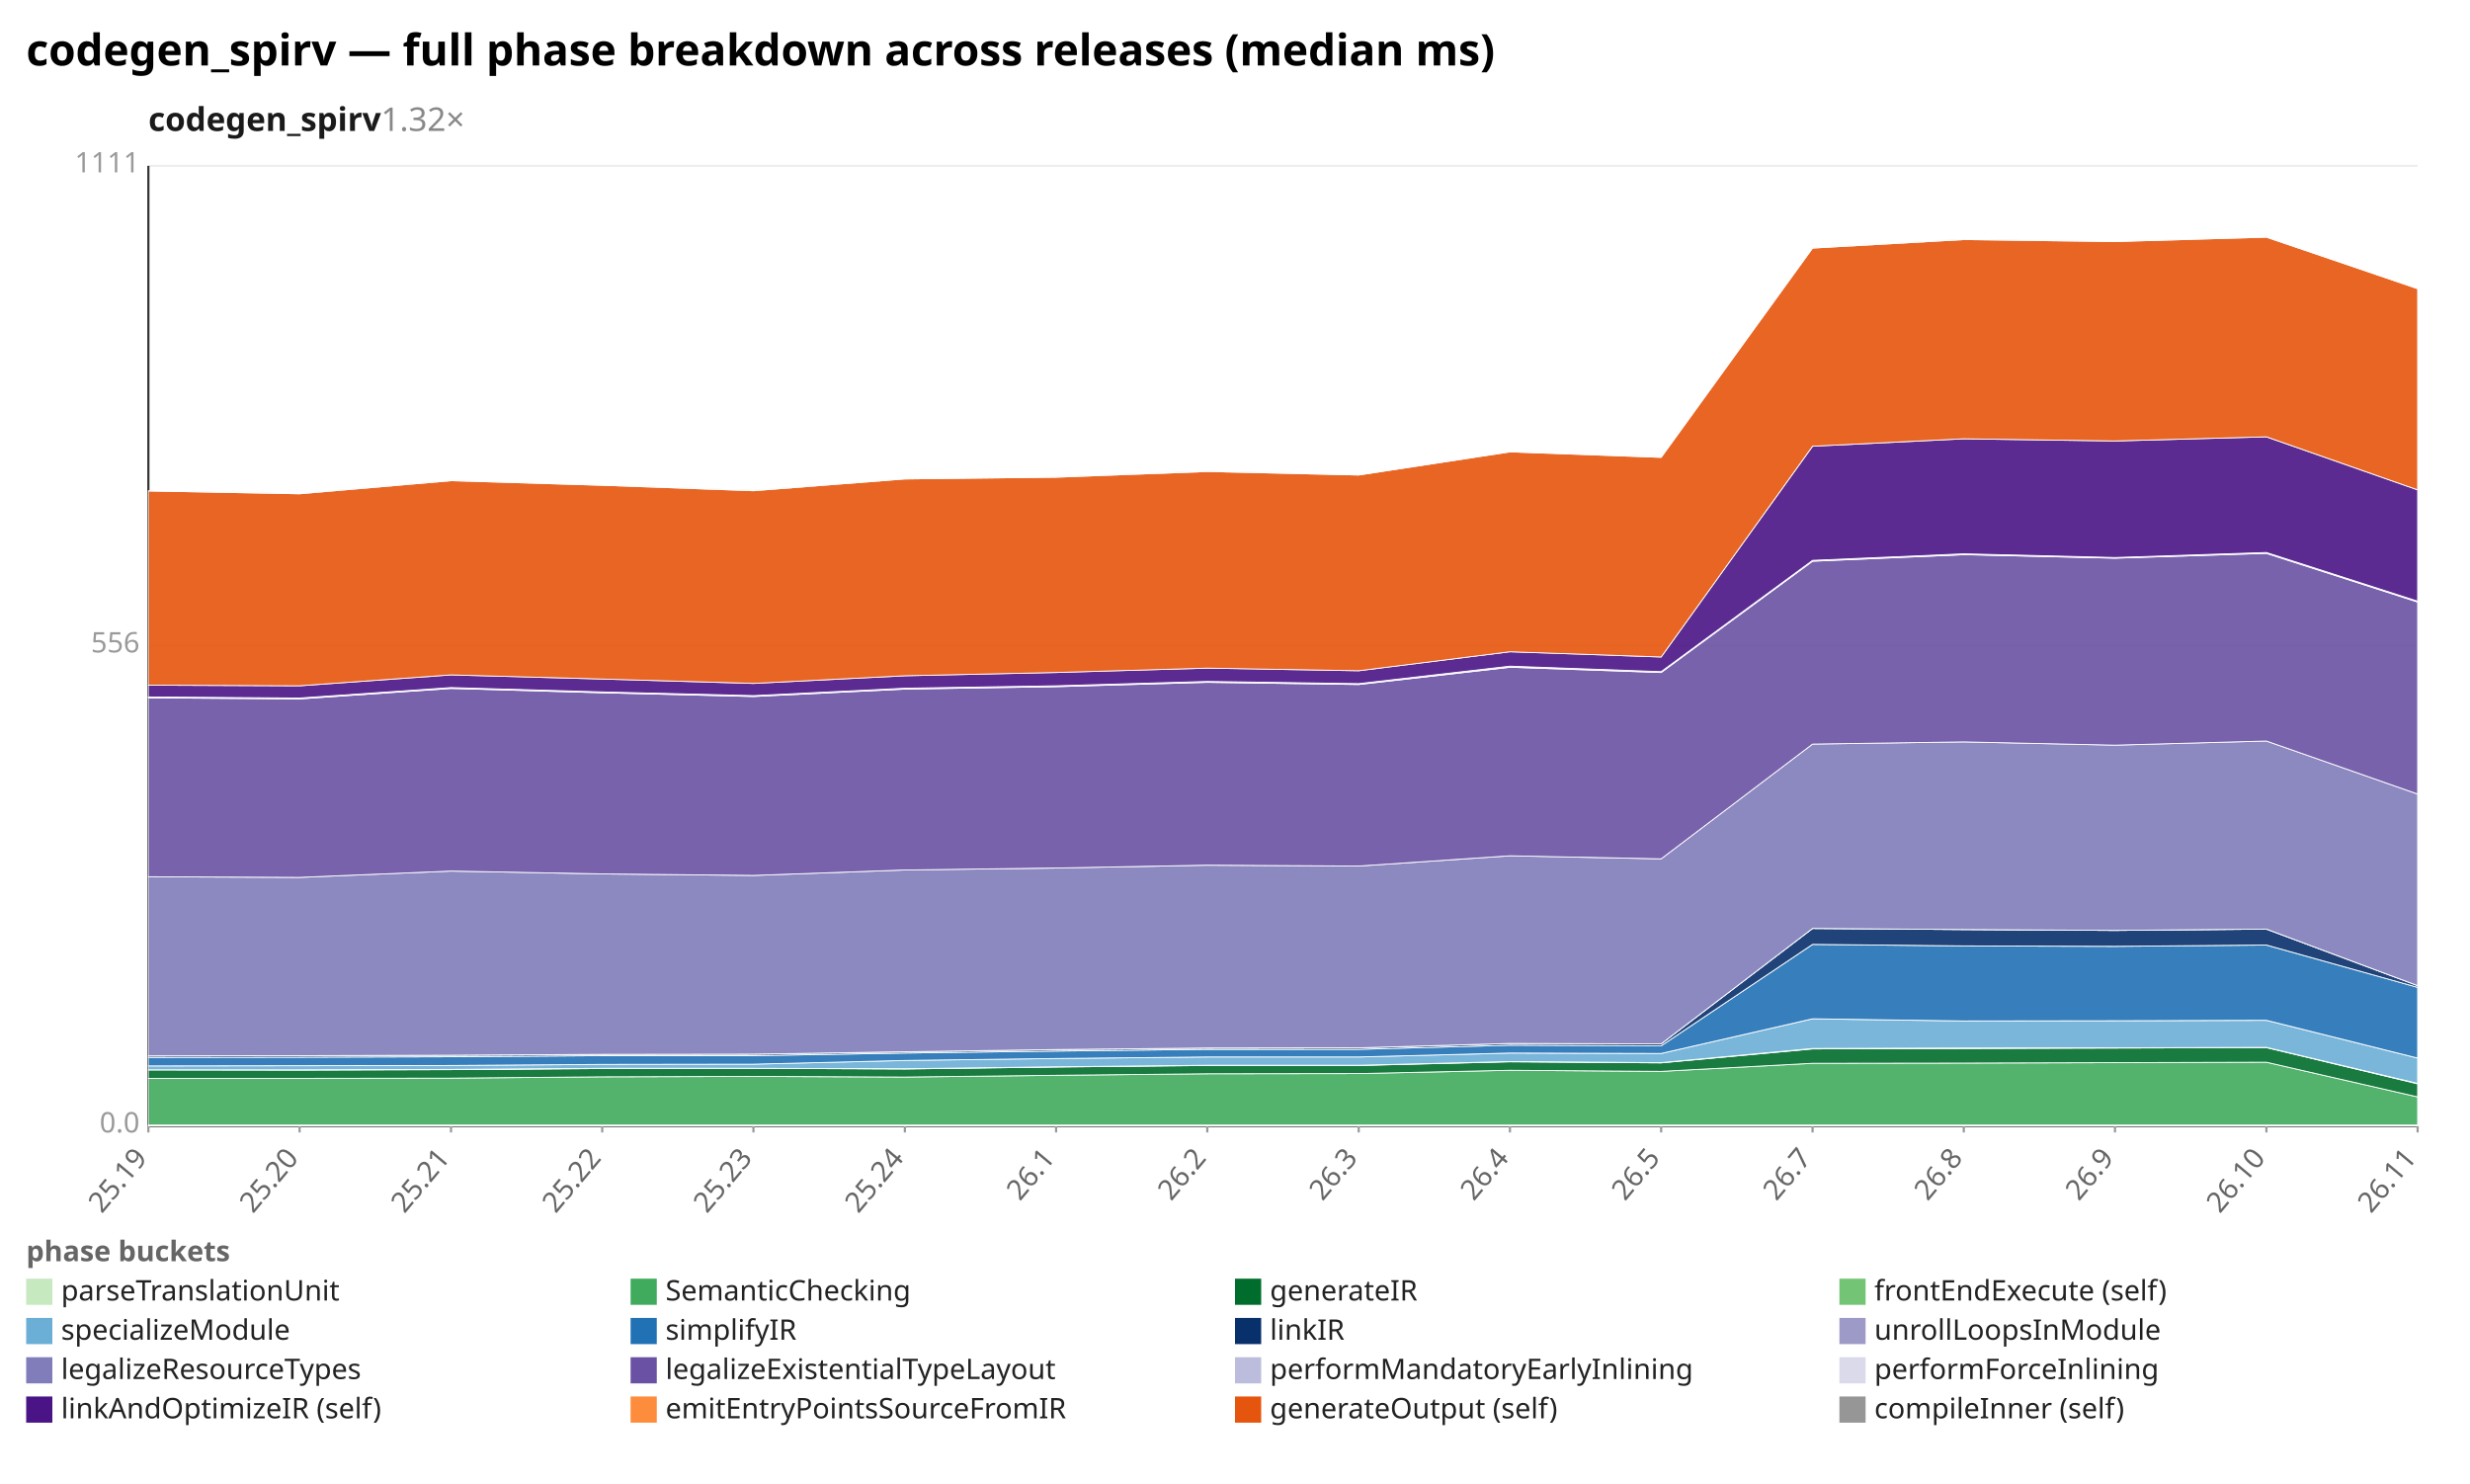
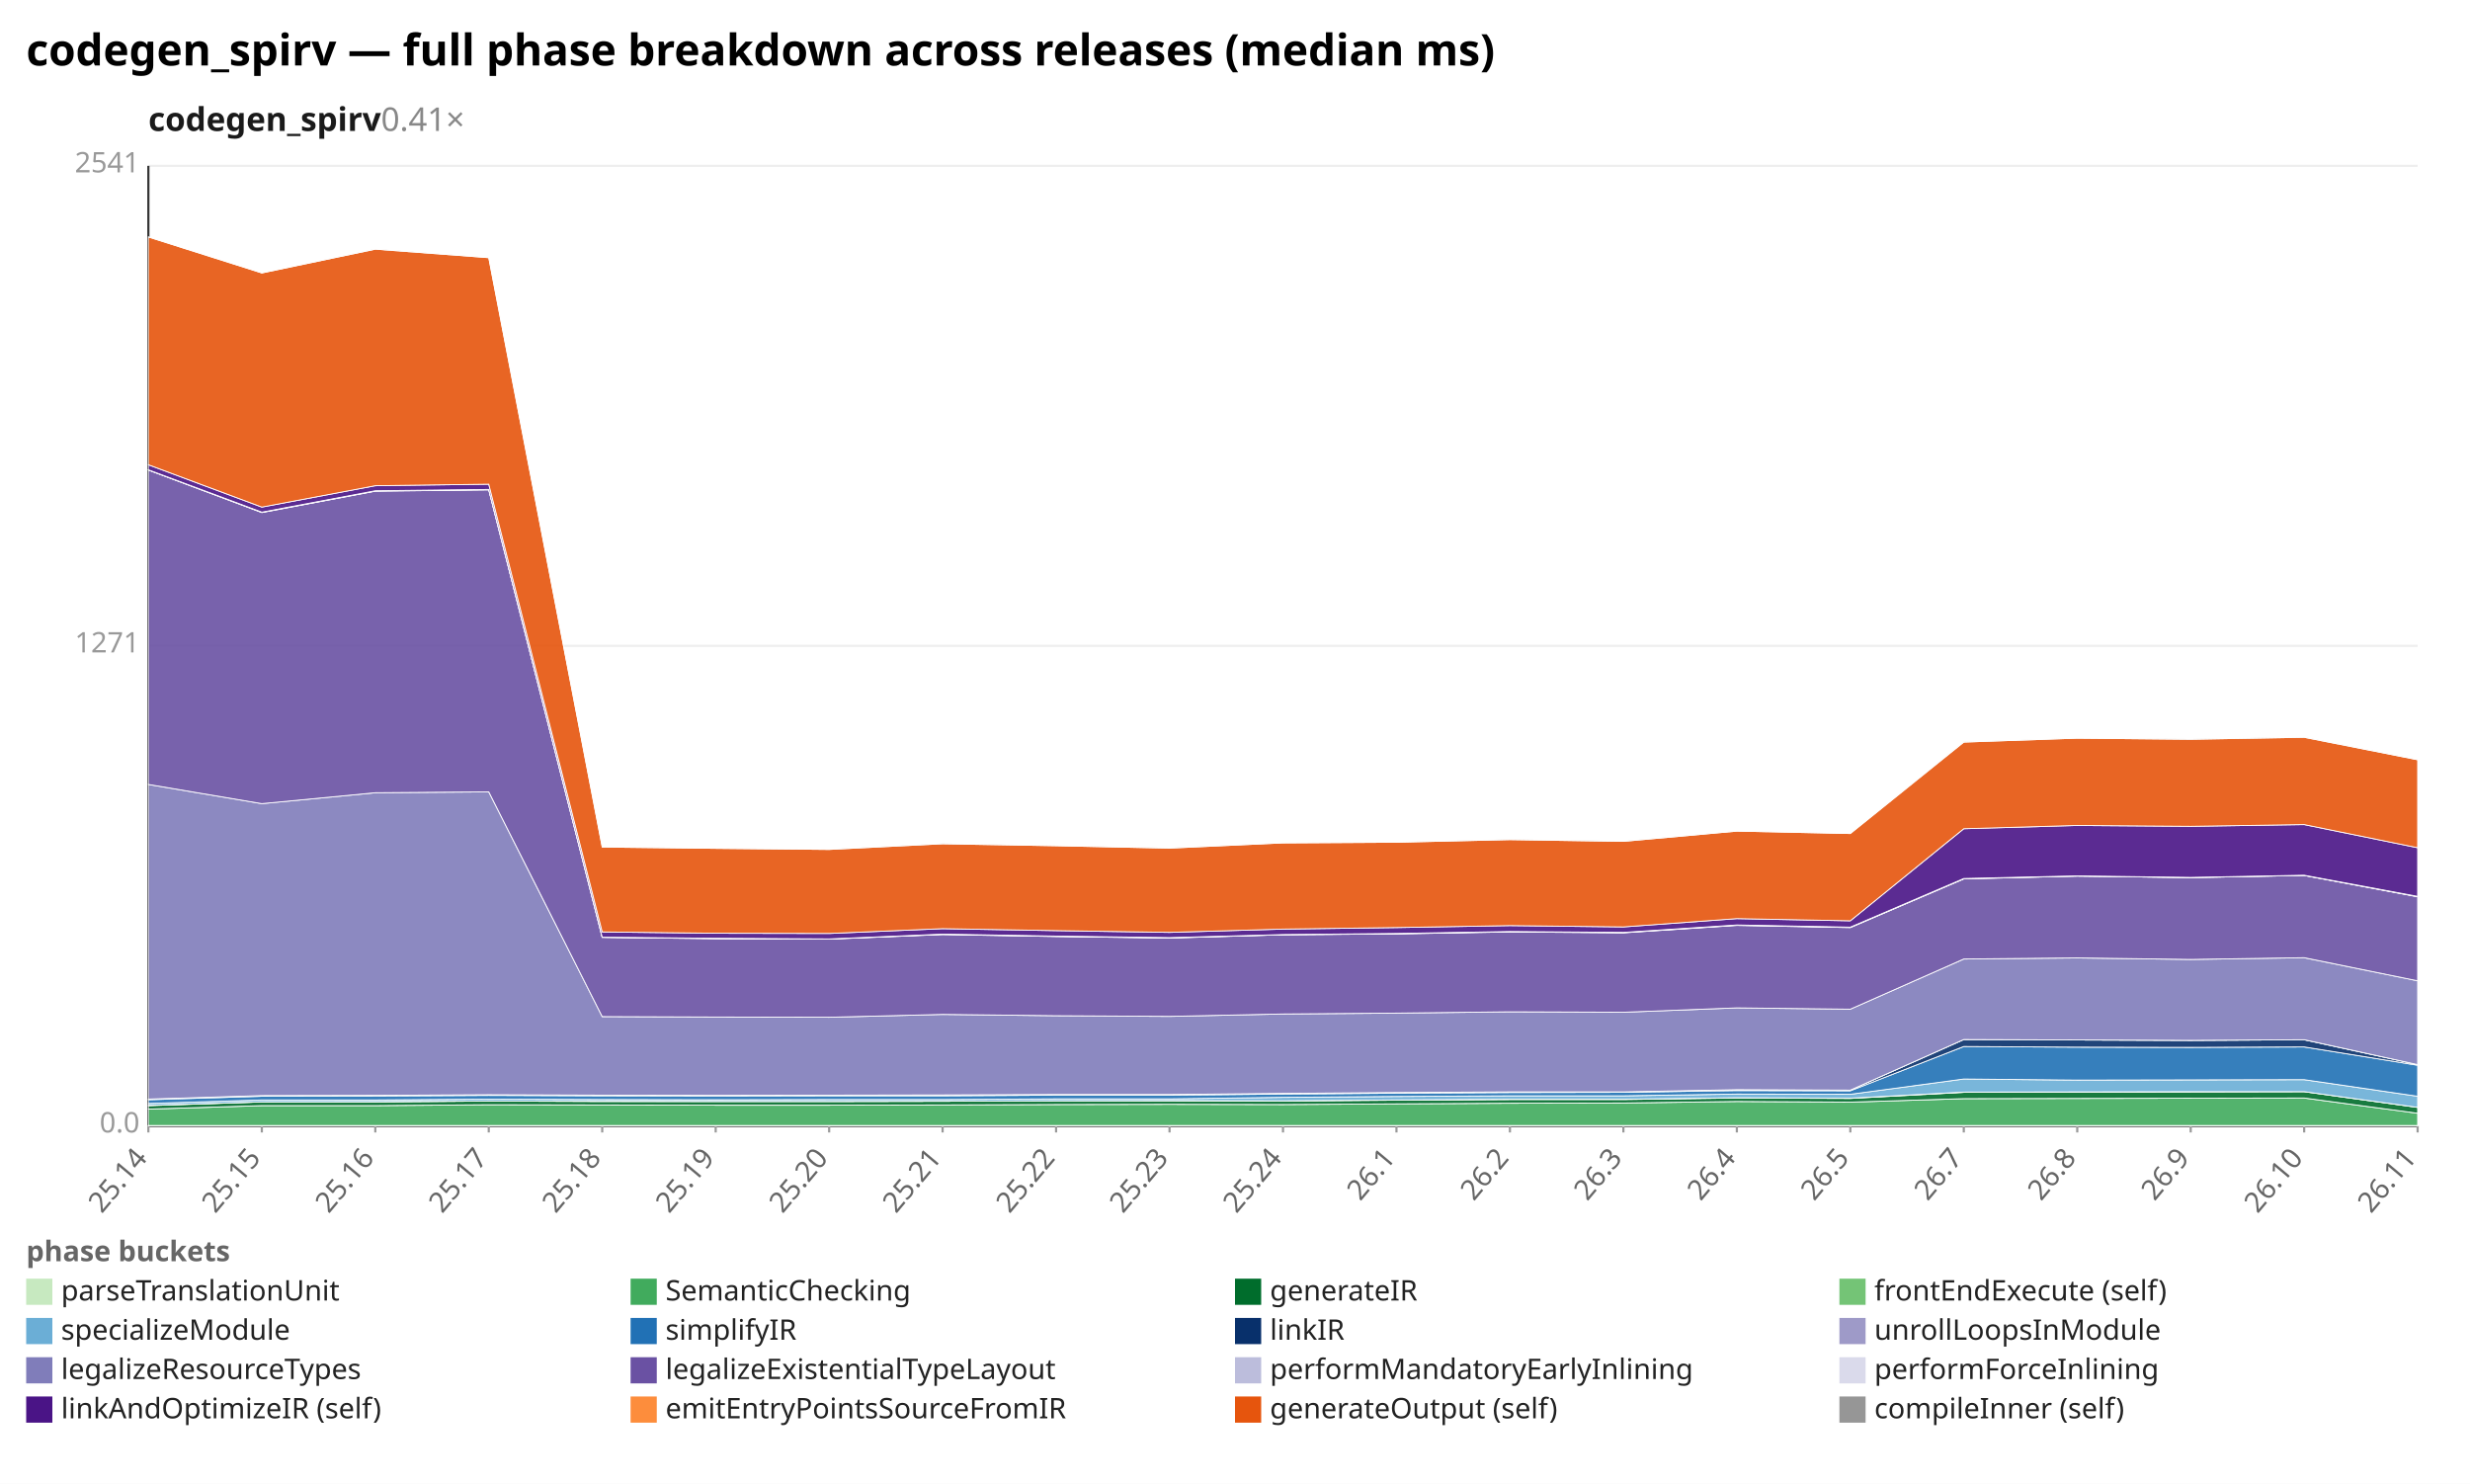
<svg xmlns="http://www.w3.org/2000/svg" width="1132" height="680" viewBox="0 0 1132 680" preserveAspectRatio="xMidYMid meet" font-family="sans-serif" font-size="13">
  <rect width="1132" height="680" fill="white" />
  <text x="12" y="30" font-size="20" font-weight="bold">codegen_spirv — full phase breakdown across releases (median ms)</text>
-   <text x="68" y="60" font-size="15" font-weight="600" fill="#1a1a1a">codegen_spirv<tspan fill="#888" font-weight="400" text-decoration="none">  1.32×</tspan>
+   <text x="68" y="60" font-size="15" font-weight="600" fill="#1a1a1a">codegen_spirv<tspan fill="#888" font-weight="400" text-decoration="none">  0.41×</tspan>
  </text>
  <line x1="68.0" y1="516.0" x2="1108.0" y2="516.0" stroke="#eee" />
  <text x="64.0" y="519.0" text-anchor="end" fill="#999">0.0</text>
  <line x1="68.0" y1="296.0" x2="1108.0" y2="296.0" stroke="#eee" />
-   <text x="64.0" y="299.0" text-anchor="end" fill="#999">556</text>
+   <text x="64.0" y="299.0" text-anchor="end" fill="#999">1271</text>
  <line x1="68.0" y1="76.0" x2="1108.0" y2="76.0" stroke="#eee" />
-   <text x="64.0" y="79.0" text-anchor="end" fill="#999">1111</text>
+   <text x="64.0" y="79.0" text-anchor="end" fill="#999">2541</text>
  <line x1="68.0" y1="76.0" x2="68.0" y2="516.0" stroke="#333" />
  <line x1="68.0" y1="516.0" x2="1108.0" y2="516.0" stroke="#333" />
  <line x1="68.0" y1="516.0" x2="68.0" y2="519.0" stroke="#999" />
-   <text x="68.0" y="531.0" text-anchor="end" fill="#666" transform="rotate(-50 68.0 531.0)">25.19</text>
-   <line x1="137.3" y1="516.0" x2="137.3" y2="519.0" stroke="#999" />
-   <text x="137.3" y="531.0" text-anchor="end" fill="#666" transform="rotate(-50 137.3 531.0)">25.20</text>
-   <line x1="206.7" y1="516.0" x2="206.7" y2="519.0" stroke="#999" />
-   <text x="206.7" y="531.0" text-anchor="end" fill="#666" transform="rotate(-50 206.7 531.0)">25.21</text>
+   <text x="68.0" y="531.0" text-anchor="end" fill="#666" transform="rotate(-50 68.0 531.0)">25.14</text>
+   <line x1="120.0" y1="516.0" x2="120.0" y2="519.0" stroke="#999" />
+   <text x="120.0" y="531.0" text-anchor="end" fill="#666" transform="rotate(-50 120.0 531.0)">25.15</text>
+   <line x1="172.0" y1="516.0" x2="172.0" y2="519.0" stroke="#999" />
+   <text x="172.0" y="531.0" text-anchor="end" fill="#666" transform="rotate(-50 172.0 531.0)">25.16</text>
+   <line x1="224.0" y1="516.0" x2="224.0" y2="519.0" stroke="#999" />
+   <text x="224.0" y="531.0" text-anchor="end" fill="#666" transform="rotate(-50 224.0 531.0)">25.17</text>
  <line x1="276.0" y1="516.0" x2="276.0" y2="519.0" stroke="#999" />
-   <text x="276.0" y="531.0" text-anchor="end" fill="#666" transform="rotate(-50 276.0 531.0)">25.22</text>
-   <line x1="345.3" y1="516.0" x2="345.3" y2="519.0" stroke="#999" />
-   <text x="345.3" y="531.0" text-anchor="end" fill="#666" transform="rotate(-50 345.3 531.0)">25.23</text>
-   <line x1="414.7" y1="516.0" x2="414.7" y2="519.0" stroke="#999" />
-   <text x="414.7" y="531.0" text-anchor="end" fill="#666" transform="rotate(-50 414.7 531.0)">25.24</text>
+   <text x="276.0" y="531.0" text-anchor="end" fill="#666" transform="rotate(-50 276.0 531.0)">25.18</text>
+   <line x1="328.0" y1="516.0" x2="328.0" y2="519.0" stroke="#999" />
+   <text x="328.0" y="531.0" text-anchor="end" fill="#666" transform="rotate(-50 328.0 531.0)">25.19</text>
+   <line x1="380.0" y1="516.0" x2="380.0" y2="519.0" stroke="#999" />
+   <text x="380.0" y="531.0" text-anchor="end" fill="#666" transform="rotate(-50 380.0 531.0)">25.20</text>
+   <line x1="432.0" y1="516.0" x2="432.0" y2="519.0" stroke="#999" />
+   <text x="432.0" y="531.0" text-anchor="end" fill="#666" transform="rotate(-50 432.0 531.0)">25.21</text>
  <line x1="484.0" y1="516.0" x2="484.0" y2="519.0" stroke="#999" />
-   <text x="484.0" y="531.0" text-anchor="end" fill="#666" transform="rotate(-50 484.0 531.0)">26.1</text>
-   <line x1="553.3" y1="516.0" x2="553.3" y2="519.0" stroke="#999" />
-   <text x="553.3" y="531.0" text-anchor="end" fill="#666" transform="rotate(-50 553.3 531.0)">26.2</text>
-   <line x1="622.7" y1="516.0" x2="622.7" y2="519.0" stroke="#999" />
-   <text x="622.7" y="531.0" text-anchor="end" fill="#666" transform="rotate(-50 622.7 531.0)">26.3</text>
+   <text x="484.0" y="531.0" text-anchor="end" fill="#666" transform="rotate(-50 484.0 531.0)">25.22</text>
+   <line x1="536.0" y1="516.0" x2="536.0" y2="519.0" stroke="#999" />
+   <text x="536.0" y="531.0" text-anchor="end" fill="#666" transform="rotate(-50 536.0 531.0)">25.23</text>
+   <line x1="588.0" y1="516.0" x2="588.0" y2="519.0" stroke="#999" />
+   <text x="588.0" y="531.0" text-anchor="end" fill="#666" transform="rotate(-50 588.0 531.0)">25.24</text>
+   <line x1="640.0" y1="516.0" x2="640.0" y2="519.0" stroke="#999" />
+   <text x="640.0" y="531.0" text-anchor="end" fill="#666" transform="rotate(-50 640.0 531.0)">26.1</text>
  <line x1="692.0" y1="516.0" x2="692.0" y2="519.0" stroke="#999" />
-   <text x="692.0" y="531.0" text-anchor="end" fill="#666" transform="rotate(-50 692.0 531.0)">26.4</text>
-   <line x1="761.3" y1="516.0" x2="761.3" y2="519.0" stroke="#999" />
-   <text x="761.3" y="531.0" text-anchor="end" fill="#666" transform="rotate(-50 761.3 531.0)">26.5</text>
-   <line x1="830.7" y1="516.0" x2="830.7" y2="519.0" stroke="#999" />
-   <text x="830.7" y="531.0" text-anchor="end" fill="#666" transform="rotate(-50 830.7 531.0)">26.7</text>
+   <text x="692.0" y="531.0" text-anchor="end" fill="#666" transform="rotate(-50 692.0 531.0)">26.2</text>
+   <line x1="744.0" y1="516.0" x2="744.0" y2="519.0" stroke="#999" />
+   <text x="744.0" y="531.0" text-anchor="end" fill="#666" transform="rotate(-50 744.0 531.0)">26.3</text>
+   <line x1="796.0" y1="516.0" x2="796.0" y2="519.0" stroke="#999" />
+   <text x="796.0" y="531.0" text-anchor="end" fill="#666" transform="rotate(-50 796.0 531.0)">26.4</text>
+   <line x1="848.0" y1="516.0" x2="848.0" y2="519.0" stroke="#999" />
+   <text x="848.0" y="531.0" text-anchor="end" fill="#666" transform="rotate(-50 848.0 531.0)">26.5</text>
  <line x1="900.0" y1="516.0" x2="900.0" y2="519.0" stroke="#999" />
-   <text x="900.0" y="531.0" text-anchor="end" fill="#666" transform="rotate(-50 900.0 531.0)">26.8</text>
-   <line x1="969.3" y1="516.0" x2="969.3" y2="519.0" stroke="#999" />
-   <text x="969.3" y="531.0" text-anchor="end" fill="#666" transform="rotate(-50 969.3 531.0)">26.9</text>
-   <line x1="1038.7" y1="516.0" x2="1038.7" y2="519.0" stroke="#999" />
-   <text x="1038.7" y="531.0" text-anchor="end" fill="#666" transform="rotate(-50 1038.7 531.0)">26.10</text>
+   <text x="900.0" y="531.0" text-anchor="end" fill="#666" transform="rotate(-50 900.0 531.0)">26.7</text>
+   <line x1="952.0" y1="516.0" x2="952.0" y2="519.0" stroke="#999" />
+   <text x="952.0" y="531.0" text-anchor="end" fill="#666" transform="rotate(-50 952.0 531.0)">26.8</text>
+   <line x1="1004.0" y1="516.0" x2="1004.0" y2="519.0" stroke="#999" />
+   <text x="1004.0" y="531.0" text-anchor="end" fill="#666" transform="rotate(-50 1004.0 531.0)">26.9</text>
+   <line x1="1056.0" y1="516.0" x2="1056.0" y2="519.0" stroke="#999" />
+   <text x="1056.0" y="531.0" text-anchor="end" fill="#666" transform="rotate(-50 1056.0 531.0)">26.10</text>
  <line x1="1108.0" y1="516.0" x2="1108.0" y2="519.0" stroke="#999" />
  <text x="1108.0" y="531.0" text-anchor="end" fill="#666" transform="rotate(-50 1108.0 531.0)">26.11</text>
-   <polygon points="68.0,515.6 137.3,515.6 206.7,515.6 276.0,515.6 345.3,515.6 414.7,515.6 484.0,515.6 553.3,515.6 622.7,515.6 692.0,515.6 761.3,515.6 830.7,515.6 900.0,515.6 969.3,515.6 1038.7,515.6 1108.0,515.6 1108.0,516.0 1038.7,516.0 969.3,516.0 900.0,516.0 830.7,516.0 761.3,516.0 692.0,516.0 622.7,516.0 553.3,516.0 484.0,516.0 414.7,516.0 345.3,516.0 276.0,516.0 206.7,516.0 137.3,516.0 68.0,516.0" fill="#c7e9c0" fill-opacity="0.9" stroke="#fff" stroke-width="0.4" />
-   <polygon points="68.0,494.2 137.3,494.2 206.7,494.1 276.0,493.5 345.3,493.3 414.7,493.6 484.0,492.8 553.3,492.1 622.7,492.0 692.0,490.5 761.3,491.0 830.7,487.3 900.0,487.2 969.3,487.0 1038.7,486.8 1108.0,502.7 1108.0,515.6 1038.7,515.6 969.3,515.6 900.0,515.6 830.7,515.6 761.3,515.6 692.0,515.6 622.7,515.6 553.3,515.6 484.0,515.6 414.7,515.6 345.3,515.6 276.0,515.6 206.7,515.6 137.3,515.6 68.0,515.6" fill="#41ab5d" fill-opacity="0.9" stroke="#fff" stroke-width="0.4" />
-   <polygon points="68.0,490.3 137.3,490.4 206.7,490.2 276.0,489.7 345.3,489.6 414.7,489.9 484.0,489.0 553.3,488.3 622.7,488.3 692.0,486.6 761.3,487.1 830.7,480.7 900.0,480.5 969.3,480.3 1038.7,480.1 1108.0,496.7 1108.0,502.7 1038.7,486.8 969.3,487.0 900.0,487.2 830.7,487.3 761.3,491.0 692.0,490.5 622.7,492.0 553.3,492.1 484.0,492.8 414.7,493.6 345.3,493.3 276.0,493.5 206.7,494.1 137.3,494.2 68.0,494.2" fill="#006d2c" fill-opacity="0.9" stroke="#fff" stroke-width="0.4" />
-   <polygon points="68.0,490.3 137.3,490.3 206.7,490.1 276.0,489.6 345.3,489.6 414.7,489.8 484.0,488.9 553.3,488.2 622.7,488.2 692.0,486.5 761.3,487.0 830.7,480.5 900.0,480.3 969.3,480.2 1038.7,480.0 1108.0,496.5 1108.0,496.7 1038.7,480.1 969.3,480.3 900.0,480.5 830.7,480.7 761.3,487.1 692.0,486.6 622.7,488.3 553.3,488.3 484.0,489.0 414.7,489.9 345.3,489.6 276.0,489.7 206.7,490.2 137.3,490.4 68.0,490.3" fill="#74c476" fill-opacity="0.9" stroke="#fff" stroke-width="0.4" />
-   <polygon points="68.0,488.5 137.3,488.4 206.7,488.3 276.0,487.8 345.3,487.7 414.7,486.0 484.0,485.1 553.3,484.4 622.7,484.4 692.0,482.6 761.3,482.8 830.7,466.9 900.0,467.9 969.3,467.8 1038.7,467.6 1108.0,484.9 1108.0,496.5 1038.7,480.0 969.3,480.2 900.0,480.3 830.7,480.5 761.3,487.0 692.0,486.5 622.7,488.2 553.3,488.2 484.0,488.9 414.7,489.8 345.3,489.6 276.0,489.6 206.7,490.1 137.3,490.3 68.0,490.3" fill="#6baed6" fill-opacity="0.9" stroke="#fff" stroke-width="0.4" />
-   <polygon points="68.0,484.6 137.3,484.5 206.7,484.3 276.0,483.8 345.3,483.8 414.7,482.6 484.0,481.7 553.3,480.9 622.7,480.9 692.0,479.0 761.3,479.3 830.7,432.8 900.0,433.5 969.3,433.7 1038.7,433.1 1108.0,452.5 1108.0,484.9 1038.7,467.6 969.3,467.8 900.0,467.9 830.7,466.9 761.3,482.8 692.0,482.6 622.7,484.4 553.3,484.4 484.0,485.1 414.7,486.0 345.3,487.7 276.0,487.8 206.7,488.3 137.3,488.4 68.0,488.5" fill="#2171b5" fill-opacity="0.9" stroke="#fff" stroke-width="0.4" />
-   <polygon points="68.0,483.9 137.3,483.8 206.7,483.6 276.0,483.2 345.3,483.1 414.7,482.0 484.0,481.0 553.3,480.3 622.7,480.2 692.0,478.2 761.3,478.4 830.7,425.5 900.0,426.0 969.3,426.4 1038.7,425.8 1108.0,451.7 1108.0,452.5 1038.7,433.1 969.3,433.7 900.0,433.5 830.7,432.8 761.3,479.3 692.0,479.0 622.7,480.9 553.3,480.9 484.0,481.7 414.7,482.6 345.3,483.8 276.0,483.8 206.7,484.3 137.3,484.5 68.0,484.6" fill="#08306b" fill-opacity="0.9" stroke="#fff" stroke-width="0.4" />
-   <polygon points="68.0,483.9 137.3,483.8 206.7,483.6 276.0,483.2 345.3,483.1 414.7,482.0 484.0,481.0 553.3,480.3 622.7,480.2 692.0,478.2 761.3,478.4 830.7,425.5 900.0,426.0 969.3,426.4 1038.7,425.8 1108.0,451.7 1108.0,451.7 1038.7,425.8 969.3,426.4 900.0,426.0 830.7,425.5 761.3,478.4 692.0,478.2 622.7,480.2 553.3,480.3 484.0,481.0 414.7,482.0 345.3,483.1 276.0,483.2 206.7,483.6 137.3,483.8 68.0,483.9" fill="#9e9ac8" fill-opacity="0.9" stroke="#fff" stroke-width="0.4" />
-   <polygon points="68.0,401.8 137.3,402.1 206.7,399.2 276.0,400.5 345.3,401.2 414.7,398.7 484.0,397.8 553.3,396.5 622.7,396.9 692.0,392.2 761.3,393.6 830.7,341.0 900.0,340.0 969.3,341.5 1038.7,339.6 1108.0,363.9 1108.0,451.7 1038.7,425.8 969.3,426.4 900.0,426.0 830.7,425.5 761.3,478.4 692.0,478.2 622.7,480.2 553.3,480.3 484.0,481.0 414.7,482.0 345.3,483.1 276.0,483.2 206.7,483.6 137.3,483.8 68.0,483.9" fill="#807dba" fill-opacity="0.9" stroke="#fff" stroke-width="0.4" />
-   <polygon points="68.0,319.8 137.3,320.3 206.7,315.5 276.0,317.5 345.3,319.2 414.7,315.8 484.0,314.7 553.3,312.7 622.7,313.7 692.0,305.8 761.3,308.2 830.7,257.2 900.0,254.2 969.3,255.8 1038.7,253.6 1108.0,275.9 1108.0,363.9 1038.7,339.6 969.3,341.5 900.0,340.0 830.7,341.0 761.3,393.6 692.0,392.2 622.7,396.9 553.3,396.5 484.0,397.8 414.7,398.7 345.3,401.2 276.0,400.5 206.7,399.2 137.3,402.1 68.0,401.8" fill="#6a51a3" fill-opacity="0.9" stroke="#fff" stroke-width="0.4" />
-   <polygon points="68.0,319.6 137.3,320.1 206.7,315.3 276.0,317.3 345.3,319.0 414.7,315.6 484.0,314.5 553.3,312.5 622.7,313.5 692.0,305.6 761.3,308.0 830.7,257.0 900.0,254.1 969.3,255.7 1038.7,253.4 1108.0,275.7 1108.0,275.9 1038.7,253.6 969.3,255.8 900.0,254.2 830.7,257.2 761.3,308.2 692.0,305.8 622.7,313.7 553.3,312.7 484.0,314.7 414.7,315.8 345.3,319.2 276.0,317.5 206.7,315.5 137.3,320.3 68.0,319.8" fill="#bcbddc" fill-opacity="0.9" stroke="#fff" stroke-width="0.4" />
-   <polygon points="68.0,319.4 137.3,319.9 206.7,315.1 276.0,317.1 345.3,318.8 414.7,315.4 484.0,314.3 553.3,312.3 622.7,313.3 692.0,305.3 761.3,307.8 830.7,256.8 900.0,253.8 969.3,255.5 1038.7,253.2 1108.0,275.5 1108.0,275.7 1038.7,253.4 969.3,255.7 900.0,254.1 830.7,257.0 761.3,308.0 692.0,305.6 622.7,313.5 553.3,312.5 484.0,314.5 414.7,315.6 345.3,319.0 276.0,317.3 206.7,315.3 137.3,320.1 68.0,319.6" fill="#dadaeb" fill-opacity="0.9" stroke="#fff" stroke-width="0.4" />
-   <polygon points="68.0,314.0 137.3,314.3 206.7,309.3 276.0,311.2 345.3,313.2 414.7,309.7 484.0,308.2 553.3,306.2 622.7,307.4 692.0,298.7 761.3,301.1 830.7,204.5 900.0,201.1 969.3,202.1 1038.7,200.2 1108.0,224.5 1108.0,275.5 1038.7,253.2 969.3,255.5 900.0,253.8 830.7,256.8 761.3,307.8 692.0,305.3 622.7,313.3 553.3,312.3 484.0,314.3 414.7,315.4 345.3,318.8 276.0,317.1 206.7,315.1 137.3,319.9 68.0,319.4" fill="#4a1486" fill-opacity="0.9" stroke="#fff" stroke-width="0.4" />
-   <polygon points="68.0,225.0 137.3,226.3 206.7,220.3 276.0,222.4 345.3,224.9 414.7,219.5 484.0,218.7 553.3,216.1 622.7,217.7 692.0,207.1 761.3,209.6 830.7,113.7 900.0,109.8 969.3,110.7 1038.7,108.7 1108.0,132.3 1108.0,224.5 1038.7,200.2 969.3,202.1 900.0,201.1 830.7,204.5 761.3,301.1 692.0,298.7 622.7,307.4 553.3,306.2 484.0,308.2 414.7,309.7 345.3,313.2 276.0,311.2 206.7,309.3 137.3,314.3 68.0,314.0" fill="#e6550d" fill-opacity="0.9" stroke="#fff" stroke-width="0.4" />
-   <polygon points="68.0,225.0 137.3,226.1 206.7,220.2 276.0,222.4 345.3,224.6 414.7,219.5 484.0,218.6 553.3,215.8 622.7,217.7 692.0,207.1 761.3,209.6 830.7,113.6 900.0,109.6 969.3,110.7 1038.7,108.6 1108.0,132.3 1108.0,132.3 1038.7,108.7 969.3,110.7 900.0,109.8 830.7,113.7 761.3,209.6 692.0,207.1 622.7,217.7 553.3,216.1 484.0,218.7 414.7,219.5 345.3,224.9 276.0,222.4 206.7,220.3 137.3,226.3 68.0,225.0" fill="#969696" fill-opacity="0.9" stroke="#fff" stroke-width="0.4" />
+   <polygon points="68.0,515.8 120.0,515.8 172.0,515.8 224.0,515.8 276.0,515.8 328.0,515.8 380.0,515.8 432.0,515.8 484.0,515.8 536.0,515.8 588.0,515.8 640.0,515.8 692.0,515.8 744.0,515.8 796.0,515.8 848.0,515.8 900.0,515.8 952.0,515.8 1004.0,515.8 1056.0,515.8 1108.0,515.8 1108.0,516.0 1056.0,516.0 1004.0,516.0 952.0,516.0 900.0,516.0 848.0,516.0 796.0,516.0 744.0,516.0 692.0,516.0 640.0,516.0 588.0,516.0 536.0,516.0 484.0,516.0 432.0,516.0 380.0,516.0 328.0,516.0 276.0,516.0 224.0,516.0 172.0,516.0 120.0,516.0 68.0,516.0" fill="#c7e9c0" fill-opacity="0.9" stroke="#fff" stroke-width="0.4" />
+   <polygon points="68.0,508.3 120.0,506.7 172.0,506.7 224.0,506.3 276.0,506.4 328.0,506.5 380.0,506.5 432.0,506.4 484.0,506.2 536.0,506.1 588.0,506.2 640.0,505.9 692.0,505.6 744.0,505.5 796.0,504.8 848.0,505.1 900.0,503.5 952.0,503.4 1004.0,503.3 1056.0,503.2 1108.0,510.2 1108.0,515.8 1056.0,515.8 1004.0,515.8 952.0,515.8 900.0,515.8 848.0,515.8 796.0,515.8 744.0,515.8 692.0,515.8 640.0,515.8 588.0,515.8 536.0,515.8 484.0,515.8 432.0,515.8 380.0,515.8 328.0,515.8 276.0,515.8 224.0,515.8 172.0,515.8 120.0,515.8 68.0,515.8" fill="#41ab5d" fill-opacity="0.9" stroke="#fff" stroke-width="0.4" />
+   <polygon points="68.0,506.7 120.0,505.0 172.0,505.0 224.0,504.6 276.0,504.8 328.0,504.8 380.0,504.8 432.0,504.7 484.0,504.5 536.0,504.5 588.0,504.6 640.0,504.2 692.0,503.9 744.0,503.9 796.0,503.2 848.0,503.4 900.0,500.6 952.0,500.5 1004.0,500.4 1056.0,500.3 1108.0,507.5 1108.0,510.2 1056.0,503.2 1004.0,503.3 952.0,503.4 900.0,503.5 848.0,505.1 796.0,504.8 744.0,505.5 692.0,505.6 640.0,505.9 588.0,506.2 536.0,506.1 484.0,506.2 432.0,506.4 380.0,506.5 328.0,506.5 276.0,506.4 224.0,506.3 172.0,506.7 120.0,506.7 68.0,508.3" fill="#006d2c" fill-opacity="0.9" stroke="#fff" stroke-width="0.4" />
+   <polygon points="68.0,506.6 120.0,505.0 172.0,504.9 224.0,504.6 276.0,504.7 328.0,504.8 380.0,504.8 432.0,504.7 484.0,504.5 536.0,504.4 588.0,504.5 640.0,504.1 692.0,503.8 744.0,503.8 796.0,503.1 848.0,503.3 900.0,500.5 952.0,500.4 1004.0,500.3 1056.0,500.3 1108.0,507.5 1108.0,507.5 1056.0,500.3 1004.0,500.4 952.0,500.5 900.0,500.6 848.0,503.4 796.0,503.2 744.0,503.9 692.0,503.9 640.0,504.2 588.0,504.6 536.0,504.5 484.0,504.5 432.0,504.7 380.0,504.8 328.0,504.8 276.0,504.8 224.0,504.6 172.0,505.0 120.0,505.0 68.0,506.7" fill="#74c476" fill-opacity="0.9" stroke="#fff" stroke-width="0.4" />
+   <polygon points="68.0,505.7 120.0,504.1 172.0,504.1 224.0,503.7 276.0,503.9 328.0,504.0 380.0,503.9 432.0,503.9 484.0,503.6 536.0,503.6 588.0,502.9 640.0,502.5 692.0,502.2 744.0,502.2 796.0,501.4 848.0,501.5 900.0,494.5 952.0,495.0 1004.0,494.9 1056.0,494.8 1108.0,502.4 1108.0,507.5 1056.0,500.3 1004.0,500.3 952.0,500.4 900.0,500.5 848.0,503.3 796.0,503.1 744.0,503.8 692.0,503.8 640.0,504.1 588.0,504.5 536.0,504.4 484.0,504.5 432.0,504.7 380.0,504.8 328.0,504.8 276.0,504.7 224.0,504.6 172.0,504.9 120.0,505.0 68.0,506.6" fill="#6baed6" fill-opacity="0.9" stroke="#fff" stroke-width="0.4" />
+   <polygon points="68.0,504.0 120.0,502.4 172.0,502.3 224.0,502.0 276.0,502.2 328.0,502.3 380.0,502.2 432.0,502.2 484.0,501.9 536.0,501.9 588.0,501.4 640.0,501.0 692.0,500.7 744.0,500.6 796.0,499.8 848.0,499.9 900.0,479.6 952.0,479.9 1004.0,480.0 1056.0,479.8 1108.0,488.2 1108.0,502.4 1056.0,494.8 1004.0,494.9 952.0,495.0 900.0,494.5 848.0,501.5 796.0,501.4 744.0,502.2 692.0,502.2 640.0,502.5 588.0,502.9 536.0,503.6 484.0,503.6 432.0,503.9 380.0,503.9 328.0,504.0 276.0,503.9 224.0,503.7 172.0,504.1 120.0,504.1 68.0,505.7" fill="#2171b5" fill-opacity="0.9" stroke="#fff" stroke-width="0.4" />
+   <polygon points="68.0,503.7 120.0,502.1 172.0,502.0 224.0,501.7 276.0,501.9 328.0,502.0 380.0,501.9 432.0,501.9 484.0,501.6 536.0,501.6 588.0,501.1 640.0,500.7 692.0,500.4 744.0,500.4 796.0,499.4 848.0,499.6 900.0,476.4 952.0,476.6 1004.0,476.8 1056.0,476.5 1108.0,487.9 1108.0,488.2 1056.0,479.8 1004.0,480.0 952.0,479.9 900.0,479.6 848.0,499.9 796.0,499.8 744.0,500.6 692.0,500.7 640.0,501.0 588.0,501.4 536.0,501.9 484.0,501.9 432.0,502.2 380.0,502.2 328.0,502.3 276.0,502.2 224.0,502.0 172.0,502.3 120.0,502.4 68.0,504.0" fill="#08306b" fill-opacity="0.9" stroke="#fff" stroke-width="0.4" />
+   <polygon points="68.0,503.7 120.0,502.1 172.0,502.0 224.0,501.7 276.0,501.9 328.0,502.0 380.0,501.9 432.0,501.8 484.0,501.6 536.0,501.6 588.0,501.1 640.0,500.7 692.0,500.4 744.0,500.4 796.0,499.4 848.0,499.6 900.0,476.4 952.0,476.6 1004.0,476.8 1056.0,476.5 1108.0,487.9 1108.0,487.9 1056.0,476.5 1004.0,476.8 952.0,476.6 900.0,476.4 848.0,499.6 796.0,499.4 744.0,500.4 692.0,500.4 640.0,500.7 588.0,501.1 536.0,501.6 484.0,501.6 432.0,501.9 380.0,501.9 328.0,502.0 276.0,501.9 224.0,501.7 172.0,502.0 120.0,502.1 68.0,503.7" fill="#9e9ac8" fill-opacity="0.9" stroke="#fff" stroke-width="0.4" />
+   <polygon points="68.0,359.5 120.0,368.3 172.0,363.3 224.0,362.9 276.0,465.9 328.0,466.1 380.0,466.2 432.0,464.9 484.0,465.5 536.0,465.8 588.0,464.7 640.0,464.3 692.0,463.7 744.0,463.9 796.0,461.9 848.0,462.5 900.0,439.5 952.0,439.0 1004.0,439.7 1056.0,438.9 1108.0,449.5 1108.0,487.9 1056.0,476.5 1004.0,476.8 952.0,476.6 900.0,476.4 848.0,499.6 796.0,499.4 744.0,500.4 692.0,500.4 640.0,500.7 588.0,501.1 536.0,501.6 484.0,501.6 432.0,501.8 380.0,501.9 328.0,502.0 276.0,501.9 224.0,501.7 172.0,502.0 120.0,502.1 68.0,503.7" fill="#807dba" fill-opacity="0.9" stroke="#fff" stroke-width="0.4" />
+   <polygon points="68.0,215.4 120.0,234.9 172.0,225.1 224.0,224.5 276.0,429.6 328.0,430.2 380.0,430.4 432.0,428.3 484.0,429.2 536.0,429.9 588.0,428.4 640.0,428.0 692.0,427.1 744.0,427.5 796.0,424.1 848.0,425.1 900.0,402.8 952.0,401.5 1004.0,402.2 1056.0,401.2 1108.0,411.0 1108.0,449.5 1056.0,438.9 1004.0,439.7 952.0,439.0 900.0,439.5 848.0,462.5 796.0,461.9 744.0,463.9 692.0,463.7 640.0,464.3 588.0,464.7 536.0,465.8 484.0,465.5 432.0,464.9 380.0,466.2 328.0,466.1 276.0,465.9 224.0,362.9 172.0,363.3 120.0,368.3 68.0,359.5" fill="#6a51a3" fill-opacity="0.9" stroke="#fff" stroke-width="0.4" />
+   <polygon points="68.0,215.4 120.0,234.8 172.0,225.0 224.0,224.4 276.0,429.5 328.0,430.1 380.0,430.3 432.0,428.2 484.0,429.1 536.0,429.8 588.0,428.4 640.0,427.9 692.0,427.0 744.0,427.4 796.0,424.0 848.0,425.0 900.0,402.7 952.0,401.5 1004.0,402.2 1056.0,401.2 1108.0,410.9 1108.0,411.0 1056.0,401.2 1004.0,402.2 952.0,401.5 900.0,402.8 848.0,425.1 796.0,424.1 744.0,427.5 692.0,427.1 640.0,428.0 588.0,428.4 536.0,429.9 484.0,429.2 432.0,428.3 380.0,430.4 328.0,430.2 276.0,429.6 224.0,224.5 172.0,225.1 120.0,234.9 68.0,215.4" fill="#bcbddc" fill-opacity="0.9" stroke="#fff" stroke-width="0.4" />
+   <polygon points="68.0,215.3 120.0,234.7 172.0,224.9 224.0,224.3 276.0,429.5 328.0,430.0 380.0,430.3 432.0,428.1 484.0,429.0 536.0,429.7 588.0,428.3 640.0,427.8 692.0,426.9 744.0,427.3 796.0,423.9 848.0,424.9 900.0,402.6 952.0,401.4 1004.0,402.1 1056.0,401.1 1108.0,410.8 1108.0,410.9 1056.0,401.2 1004.0,402.2 952.0,401.5 900.0,402.7 848.0,425.0 796.0,424.0 744.0,427.4 692.0,427.0 640.0,427.9 588.0,428.4 536.0,429.8 484.0,429.1 432.0,428.2 380.0,430.3 328.0,430.1 276.0,429.5 224.0,224.4 172.0,225.0 120.0,234.8 68.0,215.4" fill="#dadaeb" fill-opacity="0.9" stroke="#fff" stroke-width="0.4" />
+   <polygon points="68.0,213.0 120.0,232.4 172.0,222.6 224.0,221.9 276.0,427.1 328.0,427.7 380.0,427.8 432.0,425.6 484.0,426.5 536.0,427.3 588.0,425.8 640.0,425.1 692.0,424.2 744.0,424.8 796.0,421.0 848.0,422.0 900.0,379.8 952.0,378.3 1004.0,378.7 1056.0,377.9 1108.0,388.5 1108.0,410.8 1056.0,401.1 1004.0,402.1 952.0,401.4 900.0,402.6 848.0,424.9 796.0,423.9 744.0,427.3 692.0,426.9 640.0,427.8 588.0,428.3 536.0,429.7 484.0,429.0 432.0,428.1 380.0,430.3 328.0,430.0 276.0,429.5 224.0,224.3 172.0,224.9 120.0,234.7 68.0,215.3" fill="#4a1486" fill-opacity="0.9" stroke="#fff" stroke-width="0.4" />
+   <polygon points="68.0,108.6 120.0,125.1 172.0,114.2 224.0,118.1 276.0,388.2 328.0,388.8 380.0,389.3 432.0,386.7 484.0,387.6 536.0,388.7 588.0,386.3 640.0,386.0 692.0,384.8 744.0,385.6 796.0,380.9 848.0,382.0 900.0,340.1 952.0,338.3 1004.0,338.8 1056.0,337.9 1108.0,348.2 1108.0,388.5 1056.0,377.9 1004.0,378.7 952.0,378.3 900.0,379.8 848.0,422.0 796.0,421.0 744.0,424.8 692.0,424.2 640.0,425.1 588.0,425.8 536.0,427.3 484.0,426.5 432.0,425.6 380.0,427.8 328.0,427.7 276.0,427.1 224.0,221.9 172.0,222.6 120.0,232.4 68.0,213.0" fill="#e6550d" fill-opacity="0.9" stroke="#fff" stroke-width="0.4" />
+   <polygon points="68.0,108.6 120.0,125.1 172.0,114.1 224.0,118.1 276.0,388.1 328.0,388.8 380.0,389.2 432.0,386.6 484.0,387.6 536.0,388.6 588.0,386.3 640.0,386.0 692.0,384.7 744.0,385.5 796.0,380.9 848.0,382.0 900.0,340.0 952.0,338.3 1004.0,338.7 1056.0,337.8 1108.0,348.2 1108.0,348.2 1056.0,337.9 1004.0,338.8 952.0,338.3 900.0,340.1 848.0,382.0 796.0,380.9 744.0,385.6 692.0,384.8 640.0,386.0 588.0,386.3 536.0,388.7 484.0,387.6 432.0,386.7 380.0,389.3 328.0,388.8 276.0,388.2 224.0,118.1 172.0,114.2 120.0,125.1 68.0,108.6" fill="#969696" fill-opacity="0.9" stroke="#fff" stroke-width="0.4" />
  <text x="12" y="578" fill="#666" font-weight="600">phase buckets</text>
  <rect x="12" y="586" width="12" height="12" fill="#c7e9c0" />
  <text x="28" y="596" fill="#222">parseTranslationUnit</text>
  <rect x="289" y="586" width="12" height="12" fill="#41ab5d" />
  <text x="305" y="596" fill="#222">SemanticChecking</text>
  <rect x="566" y="586" width="12" height="12" fill="#006d2c" />
  <text x="582" y="596" fill="#222">generateIR</text>
  <rect x="843" y="586" width="12" height="12" fill="#74c476" />
  <text x="859" y="596" fill="#222">frontEndExecute (self)</text>
  <rect x="12" y="604" width="12" height="12" fill="#6baed6" />
  <text x="28" y="614" fill="#222">specializeModule</text>
  <rect x="289" y="604" width="12" height="12" fill="#2171b5" />
  <text x="305" y="614" fill="#222">simplifyIR</text>
  <rect x="566" y="604" width="12" height="12" fill="#08306b" />
  <text x="582" y="614" fill="#222">linkIR</text>
  <rect x="843" y="604" width="12" height="12" fill="#9e9ac8" />
  <text x="859" y="614" fill="#222">unrollLoopsInModule</text>
  <rect x="12" y="622" width="12" height="12" fill="#807dba" />
  <text x="28" y="632" fill="#222">legalizeResourceTypes</text>
  <rect x="289" y="622" width="12" height="12" fill="#6a51a3" />
  <text x="305" y="632" fill="#222">legalizeExistentialTypeLayout</text>
  <rect x="566" y="622" width="12" height="12" fill="#bcbddc" />
  <text x="582" y="632" fill="#222">performMandatoryEarlyInlining</text>
  <rect x="843" y="622" width="12" height="12" fill="#dadaeb" />
  <text x="859" y="632" fill="#222">performForceInlining</text>
  <rect x="12" y="640" width="12" height="12" fill="#4a1486" />
  <text x="28" y="650" fill="#222">linkAndOptimizeIR (self)</text>
  <rect x="289" y="640" width="12" height="12" fill="#fd8d3c" />
  <text x="305" y="650" fill="#222">emitEntryPointsSourceFromIR</text>
  <rect x="566" y="640" width="12" height="12" fill="#e6550d" />
  <text x="582" y="650" fill="#222">generateOutput (self)</text>
  <rect x="843" y="640" width="12" height="12" fill="#969696" />
  <text x="859" y="650" fill="#222">compileInner (self)</text>
</svg>
